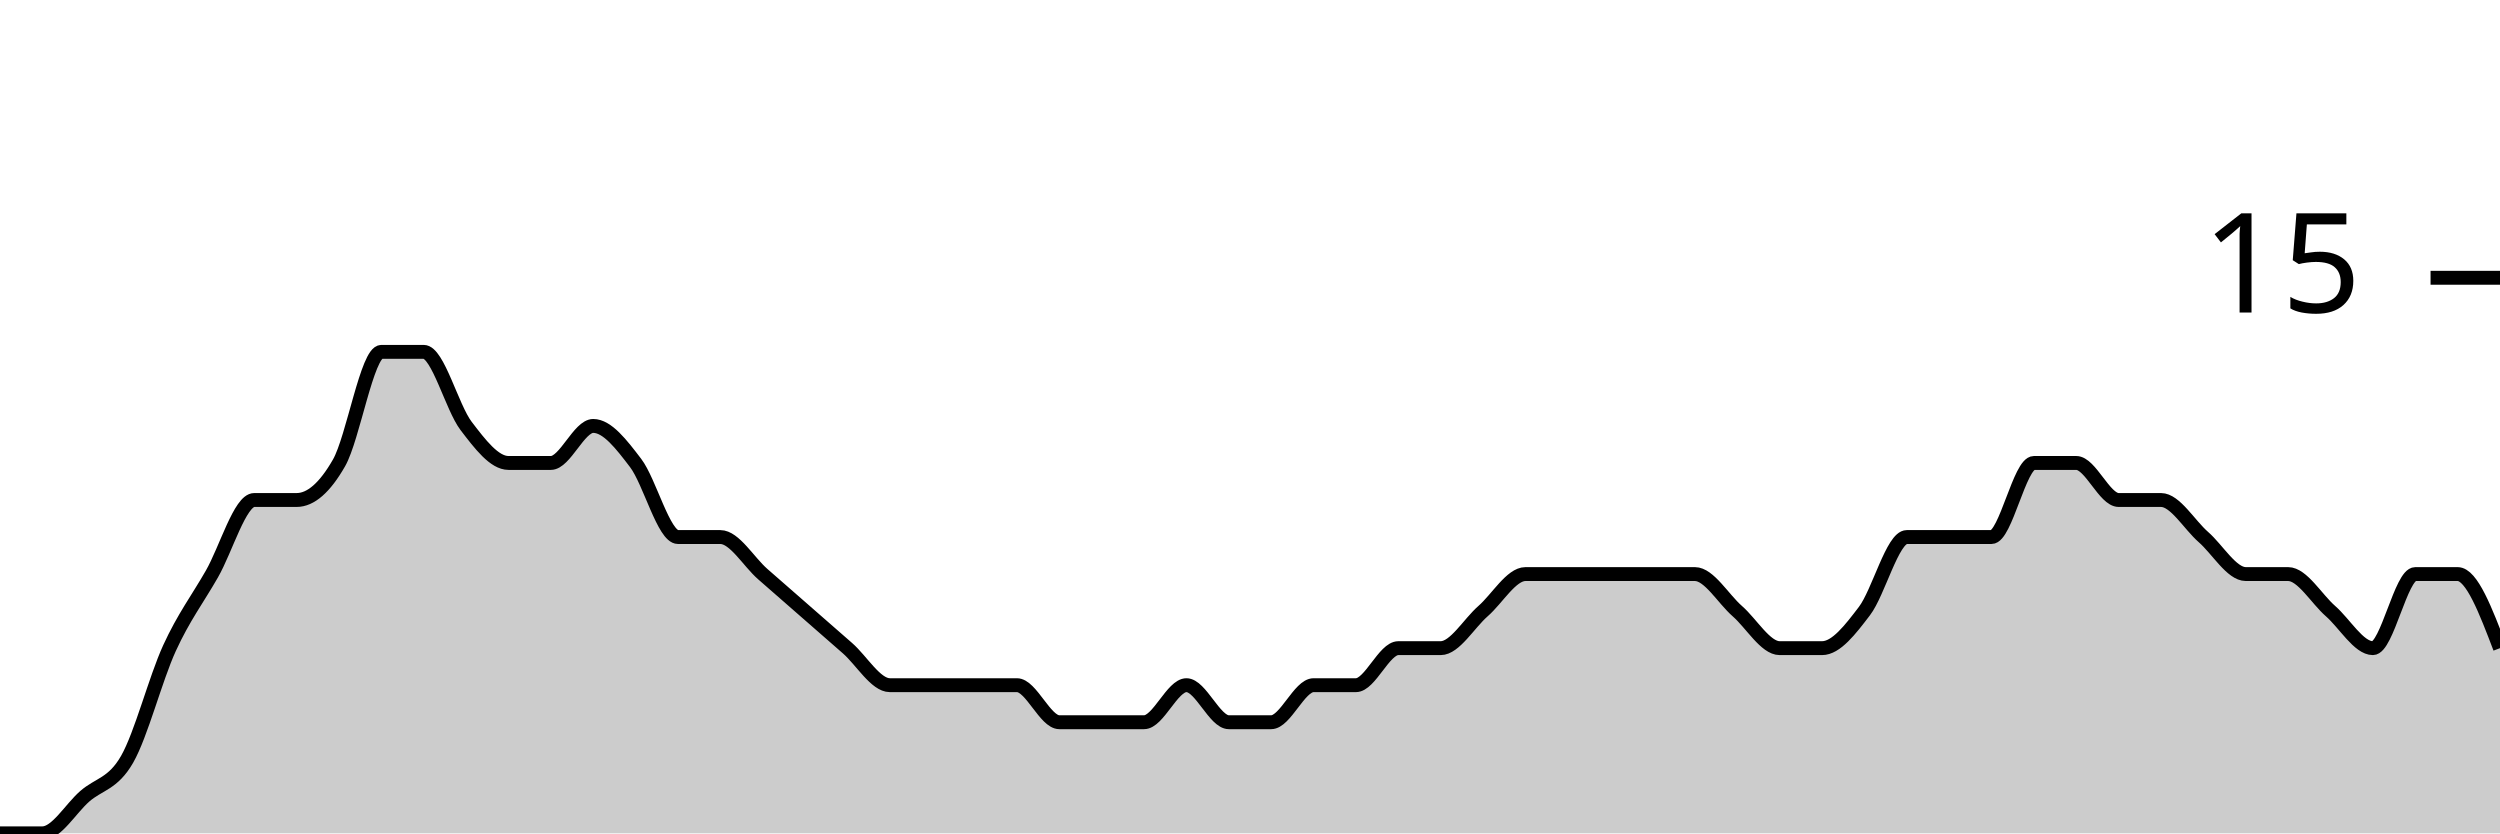
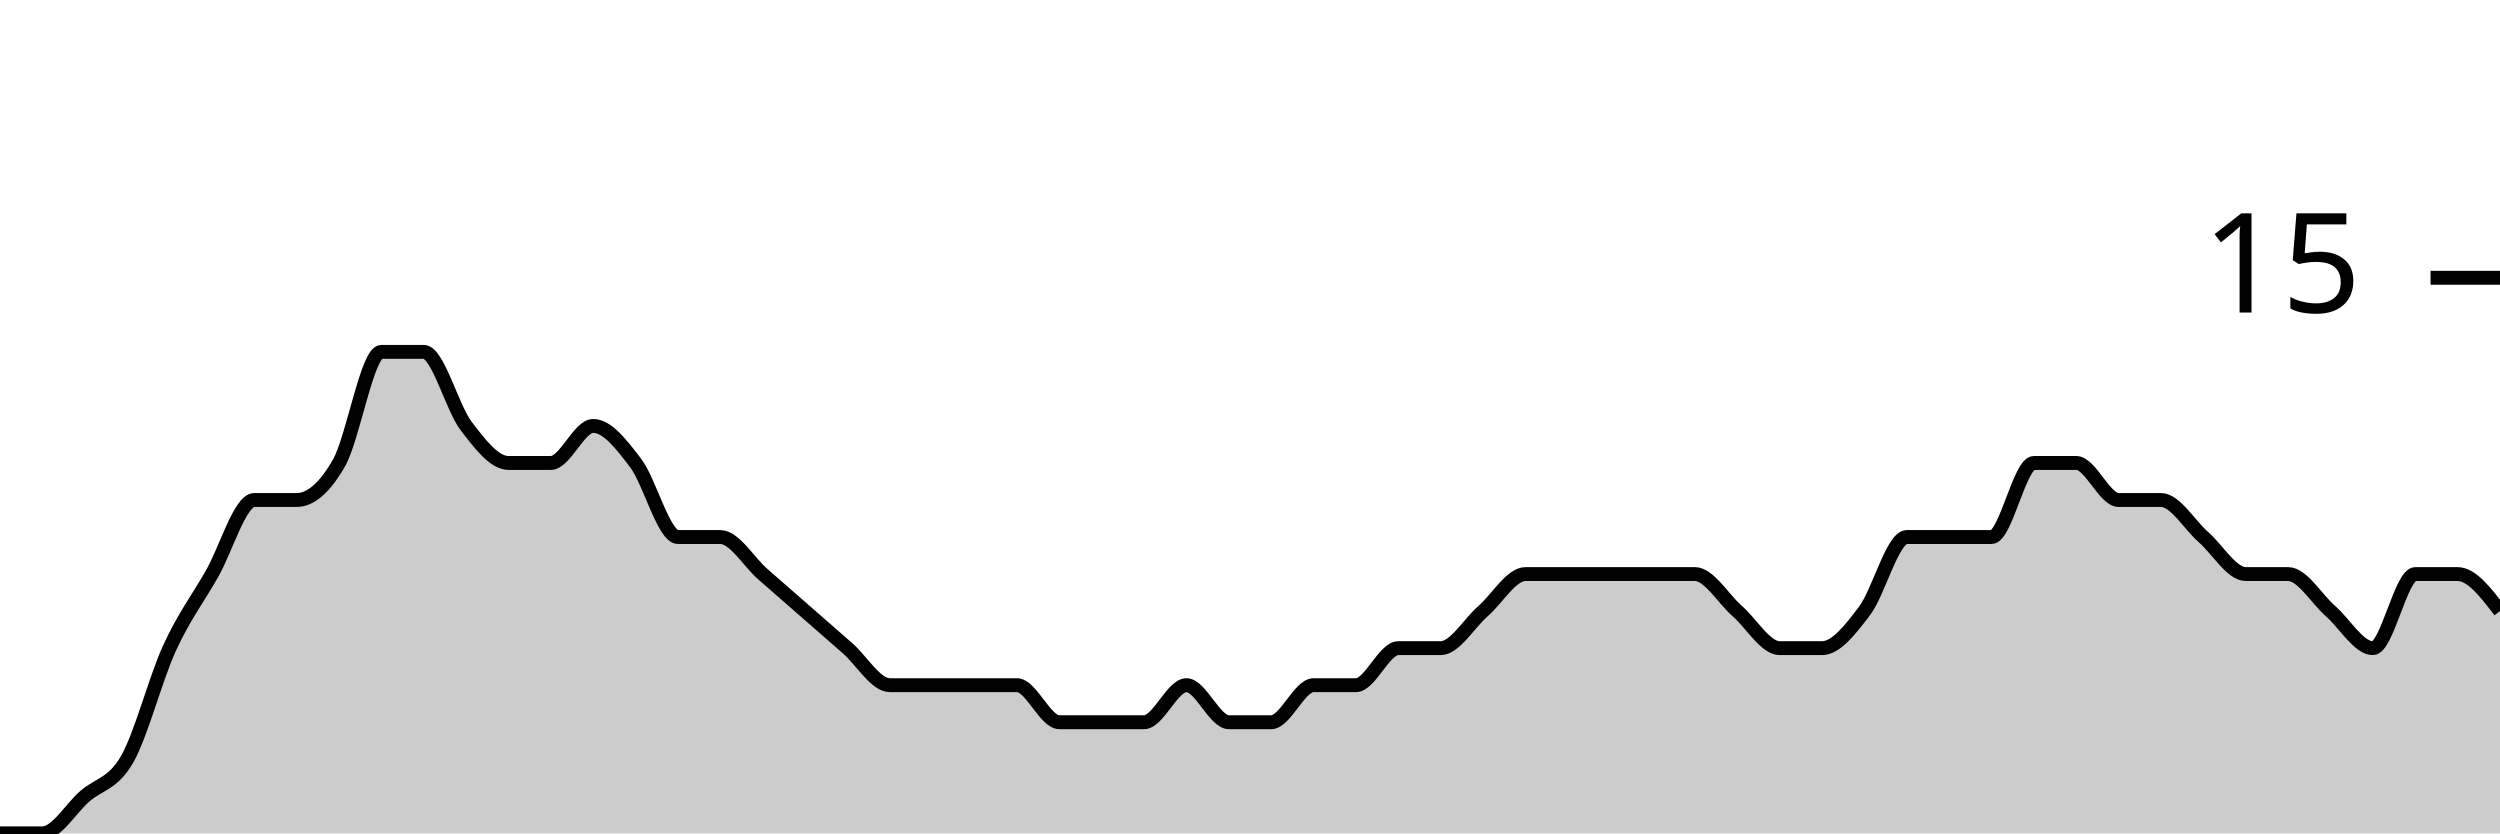
<svg xmlns="http://www.w3.org/2000/svg" viewBox="0 0 180 60">
  <g transform="translate(0,20)">
-     <path class="area" fill="rgba(0, 0, 0, 0.2)" d="M0,40C1.017,40,2.034,40,3.051,40C4.068,40,5.085,38.222,6.102,37.333C7.119,36.444,8.136,36.444,9.153,34.667C10.169,32.889,11.186,28.889,12.203,26.667C13.22,24.444,14.237,23.111,15.254,21.333C16.271,19.556,17.288,16,18.305,16C19.322,16,20.339,16,21.356,16C22.373,16,23.39,15.111,24.407,13.333C25.424,11.556,26.441,5.333,27.458,5.333C28.475,5.333,29.492,5.333,30.508,5.333C31.525,5.333,32.542,9.333,33.559,10.667C34.576,12,35.593,13.333,36.61,13.333C37.627,13.333,38.644,13.333,39.661,13.333C40.678,13.333,41.695,10.667,42.712,10.667C43.729,10.667,44.746,12,45.763,13.333C46.78,14.667,47.797,18.667,48.814,18.667C49.831,18.667,50.847,18.667,51.864,18.667C52.881,18.667,53.898,20.444,54.915,21.333C55.932,22.222,56.949,23.111,57.966,24C58.983,24.889,60,25.778,61.017,26.667C62.034,27.556,63.051,29.333,64.068,29.333C65.085,29.333,66.102,29.333,67.119,29.333C68.136,29.333,69.153,29.333,70.169,29.333C71.186,29.333,72.203,29.333,73.22,29.333C74.237,29.333,75.254,32,76.271,32C77.288,32,78.305,32,79.322,32C80.339,32,81.356,32,82.373,32C83.39,32,84.407,29.333,85.424,29.333C86.441,29.333,87.458,32,88.475,32C89.492,32,90.508,32,91.525,32C92.542,32,93.559,29.333,94.576,29.333C95.593,29.333,96.61,29.333,97.627,29.333C98.644,29.333,99.661,26.667,100.678,26.667C101.695,26.667,102.712,26.667,103.729,26.667C104.746,26.667,105.763,24.889,106.78,24C107.797,23.111,108.814,21.333,109.831,21.333C110.847,21.333,111.864,21.333,112.881,21.333C113.898,21.333,114.915,21.333,115.932,21.333C116.949,21.333,117.966,21.333,118.983,21.333C120,21.333,121.017,21.333,122.034,21.333C123.051,21.333,124.068,23.111,125.085,24C126.102,24.889,127.119,26.667,128.136,26.667C129.153,26.667,130.169,26.667,131.186,26.667C132.203,26.667,133.22,25.333,134.237,24C135.254,22.667,136.271,18.667,137.288,18.667C138.305,18.667,139.322,18.667,140.339,18.667C141.356,18.667,142.373,18.667,143.39,18.667C144.407,18.667,145.424,13.333,146.441,13.333C147.458,13.333,148.475,13.333,149.492,13.333C150.508,13.333,151.525,16,152.542,16C153.559,16,154.576,16,155.593,16C156.61,16,157.627,17.778,158.644,18.667C159.661,19.556,160.678,21.333,161.695,21.333C162.712,21.333,163.729,21.333,164.746,21.333C165.763,21.333,166.78,23.111,167.797,24C168.814,24.889,169.831,26.667,170.847,26.667C171.864,26.667,172.881,21.333,173.898,21.333C174.915,21.333,175.932,21.333,176.949,21.333C177.966,21.333,178.983,24,180,26.667L180,40C178.983,40,177.966,40,176.949,40C175.932,40,174.915,40,173.898,40C172.881,40,171.864,40,170.847,40C169.831,40,168.814,40,167.797,40C166.78,40,165.763,40,164.746,40C163.729,40,162.712,40,161.695,40C160.678,40,159.661,40,158.644,40C157.627,40,156.61,40,155.593,40C154.576,40,153.559,40,152.542,40C151.525,40,150.508,40,149.492,40C148.475,40,147.458,40,146.441,40C145.424,40,144.407,40,143.39,40C142.373,40,141.356,40,140.339,40C139.322,40,138.305,40,137.288,40C136.271,40,135.254,40,134.237,40C133.22,40,132.203,40,131.186,40C130.169,40,129.153,40,128.136,40C127.119,40,126.102,40,125.085,40C124.068,40,123.051,40,122.034,40C121.017,40,120,40,118.983,40C117.966,40,116.949,40,115.932,40C114.915,40,113.898,40,112.881,40C111.864,40,110.847,40,109.831,40C108.814,40,107.797,40,106.78,40C105.763,40,104.746,40,103.729,40C102.712,40,101.695,40,100.678,40C99.661,40,98.644,40,97.627,40C96.61,40,95.593,40,94.576,40C93.559,40,92.542,40,91.525,40C90.508,40,89.492,40,88.475,40C87.458,40,86.441,40,85.424,40C84.407,40,83.39,40,82.373,40C81.356,40,80.339,40,79.322,40C78.305,40,77.288,40,76.271,40C75.254,40,74.237,40,73.22,40C72.203,40,71.186,40,70.169,40C69.153,40,68.136,40,67.119,40C66.102,40,65.085,40,64.068,40C63.051,40,62.034,40,61.017,40C60,40,58.983,40,57.966,40C56.949,40,55.932,40,54.915,40C53.898,40,52.881,40,51.864,40C50.847,40,49.831,40,48.814,40C47.797,40,46.78,40,45.763,40C44.746,40,43.729,40,42.712,40C41.695,40,40.678,40,39.661,40C38.644,40,37.627,40,36.61,40C35.593,40,34.576,40,33.559,40C32.542,40,31.525,40,30.508,40C29.492,40,28.475,40,27.458,40C26.441,40,25.424,40,24.407,40C23.39,40,22.373,40,21.356,40C20.339,40,19.322,40,18.305,40C17.288,40,16.271,40,15.254,40C14.237,40,13.22,40,12.203,40C11.186,40,10.169,40,9.153,40C8.136,40,7.119,40,6.102,40C5.085,40,4.068,40,3.051,40C2.034,40,1.017,40,0,40Z" />
-     <path class="line" stroke="black" fill="none" d="M0,40C1.017,40,2.034,40,3.051,40C4.068,40,5.085,38.222,6.102,37.333C7.119,36.444,8.136,36.444,9.153,34.667C10.169,32.889,11.186,28.889,12.203,26.667C13.22,24.444,14.237,23.111,15.254,21.333C16.271,19.556,17.288,16,18.305,16C19.322,16,20.339,16,21.356,16C22.373,16,23.39,15.111,24.407,13.333C25.424,11.556,26.441,5.333,27.458,5.333C28.475,5.333,29.492,5.333,30.508,5.333C31.525,5.333,32.542,9.333,33.559,10.667C34.576,12,35.593,13.333,36.61,13.333C37.627,13.333,38.644,13.333,39.661,13.333C40.678,13.333,41.695,10.667,42.712,10.667C43.729,10.667,44.746,12,45.763,13.333C46.78,14.667,47.797,18.667,48.814,18.667C49.831,18.667,50.847,18.667,51.864,18.667C52.881,18.667,53.898,20.444,54.915,21.333C55.932,22.222,56.949,23.111,57.966,24C58.983,24.889,60,25.778,61.017,26.667C62.034,27.556,63.051,29.333,64.068,29.333C65.085,29.333,66.102,29.333,67.119,29.333C68.136,29.333,69.153,29.333,70.169,29.333C71.186,29.333,72.203,29.333,73.22,29.333C74.237,29.333,75.254,32,76.271,32C77.288,32,78.305,32,79.322,32C80.339,32,81.356,32,82.373,32C83.39,32,84.407,29.333,85.424,29.333C86.441,29.333,87.458,32,88.475,32C89.492,32,90.508,32,91.525,32C92.542,32,93.559,29.333,94.576,29.333C95.593,29.333,96.61,29.333,97.627,29.333C98.644,29.333,99.661,26.667,100.678,26.667C101.695,26.667,102.712,26.667,103.729,26.667C104.746,26.667,105.763,24.889,106.78,24C107.797,23.111,108.814,21.333,109.831,21.333C110.847,21.333,111.864,21.333,112.881,21.333C113.898,21.333,114.915,21.333,115.932,21.333C116.949,21.333,117.966,21.333,118.983,21.333C120,21.333,121.017,21.333,122.034,21.333C123.051,21.333,124.068,23.111,125.085,24C126.102,24.889,127.119,26.667,128.136,26.667C129.153,26.667,130.169,26.667,131.186,26.667C132.203,26.667,133.22,25.333,134.237,24C135.254,22.667,136.271,18.667,137.288,18.667C138.305,18.667,139.322,18.667,140.339,18.667C141.356,18.667,142.373,18.667,143.39,18.667C144.407,18.667,145.424,13.333,146.441,13.333C147.458,13.333,148.475,13.333,149.492,13.333C150.508,13.333,151.525,16,152.542,16C153.559,16,154.576,16,155.593,16C156.61,16,157.627,17.778,158.644,18.667C159.661,19.556,160.678,21.333,161.695,21.333C162.712,21.333,163.729,21.333,164.746,21.333C165.763,21.333,166.78,23.111,167.797,24C168.814,24.889,169.831,26.667,170.847,26.667C171.864,26.667,172.881,21.333,173.898,21.333C174.915,21.333,175.932,21.333,176.949,21.333C177.966,21.333,178.983,24,180,26.667" />
+     <path class="area" fill="rgba(0, 0, 0, 0.2)" d="M0,40C1.017,40,2.034,40,3.051,40C4.068,40,5.085,38.222,6.102,37.333C7.119,36.444,8.136,36.444,9.153,34.667C10.169,32.889,11.186,28.889,12.203,26.667C13.22,24.444,14.237,23.111,15.254,21.333C16.271,19.556,17.288,16,18.305,16C19.322,16,20.339,16,21.356,16C22.373,16,23.39,15.111,24.407,13.333C25.424,11.556,26.441,5.333,27.458,5.333C28.475,5.333,29.492,5.333,30.508,5.333C31.525,5.333,32.542,9.333,33.559,10.667C34.576,12,35.593,13.333,36.61,13.333C37.627,13.333,38.644,13.333,39.661,13.333C40.678,13.333,41.695,10.667,42.712,10.667C43.729,10.667,44.746,12,45.763,13.333C46.78,14.667,47.797,18.667,48.814,18.667C49.831,18.667,50.847,18.667,51.864,18.667C52.881,18.667,53.898,20.444,54.915,21.333C55.932,22.222,56.949,23.111,57.966,24C58.983,24.889,60,25.778,61.017,26.667C62.034,27.556,63.051,29.333,64.068,29.333C65.085,29.333,66.102,29.333,67.119,29.333C68.136,29.333,69.153,29.333,70.169,29.333C71.186,29.333,72.203,29.333,73.22,29.333C74.237,29.333,75.254,32,76.271,32C77.288,32,78.305,32,79.322,32C80.339,32,81.356,32,82.373,32C83.39,32,84.407,29.333,85.424,29.333C86.441,29.333,87.458,32,88.475,32C89.492,32,90.508,32,91.525,32C92.542,32,93.559,29.333,94.576,29.333C95.593,29.333,96.61,29.333,97.627,29.333C98.644,29.333,99.661,26.667,100.678,26.667C101.695,26.667,102.712,26.667,103.729,26.667C104.746,26.667,105.763,24.889,106.78,24C107.797,23.111,108.814,21.333,109.831,21.333C110.847,21.333,111.864,21.333,112.881,21.333C113.898,21.333,114.915,21.333,115.932,21.333C116.949,21.333,117.966,21.333,118.983,21.333C120,21.333,121.017,21.333,122.034,21.333C123.051,21.333,124.068,23.111,125.085,24C126.102,24.889,127.119,26.667,128.136,26.667C129.153,26.667,130.169,26.667,131.186,26.667C132.203,26.667,133.22,25.333,134.237,24C135.254,22.667,136.271,18.667,137.288,18.667C138.305,18.667,139.322,18.667,140.339,18.667C141.356,18.667,142.373,18.667,143.39,18.667C144.407,18.667,145.424,13.333,146.441,13.333C147.458,13.333,148.475,13.333,149.492,13.333C150.508,13.333,151.525,16,152.542,16C153.559,16,154.576,16,155.593,16C156.61,16,157.627,17.778,158.644,18.667C159.661,19.556,160.678,21.333,161.695,21.333C162.712,21.333,163.729,21.333,164.746,21.333C165.763,21.333,166.78,23.111,167.797,24C168.814,24.889,169.831,26.667,170.847,26.667C171.864,26.667,172.881,21.333,173.898,21.333C174.915,21.333,175.932,21.333,176.949,21.333C177.966,21.333,178.983,22.667,180,24L180,40C178.983,40,177.966,40,176.949,40C175.932,40,174.915,40,173.898,40C172.881,40,171.864,40,170.847,40C169.831,40,168.814,40,167.797,40C166.78,40,165.763,40,164.746,40C163.729,40,162.712,40,161.695,40C160.678,40,159.661,40,158.644,40C157.627,40,156.61,40,155.593,40C154.576,40,153.559,40,152.542,40C151.525,40,150.508,40,149.492,40C148.475,40,147.458,40,146.441,40C145.424,40,144.407,40,143.39,40C142.373,40,141.356,40,140.339,40C139.322,40,138.305,40,137.288,40C136.271,40,135.254,40,134.237,40C133.22,40,132.203,40,131.186,40C130.169,40,129.153,40,128.136,40C127.119,40,126.102,40,125.085,40C124.068,40,123.051,40,122.034,40C121.017,40,120,40,118.983,40C117.966,40,116.949,40,115.932,40C114.915,40,113.898,40,112.881,40C111.864,40,110.847,40,109.831,40C108.814,40,107.797,40,106.78,40C105.763,40,104.746,40,103.729,40C102.712,40,101.695,40,100.678,40C99.661,40,98.644,40,97.627,40C96.61,40,95.593,40,94.576,40C93.559,40,92.542,40,91.525,40C90.508,40,89.492,40,88.475,40C87.458,40,86.441,40,85.424,40C84.407,40,83.39,40,82.373,40C81.356,40,80.339,40,79.322,40C78.305,40,77.288,40,76.271,40C75.254,40,74.237,40,73.22,40C72.203,40,71.186,40,70.169,40C69.153,40,68.136,40,67.119,40C66.102,40,65.085,40,64.068,40C63.051,40,62.034,40,61.017,40C60,40,58.983,40,57.966,40C56.949,40,55.932,40,54.915,40C53.898,40,52.881,40,51.864,40C50.847,40,49.831,40,48.814,40C47.797,40,46.78,40,45.763,40C44.746,40,43.729,40,42.712,40C41.695,40,40.678,40,39.661,40C38.644,40,37.627,40,36.61,40C35.593,40,34.576,40,33.559,40C32.542,40,31.525,40,30.508,40C29.492,40,28.475,40,27.458,40C26.441,40,25.424,40,24.407,40C23.39,40,22.373,40,21.356,40C20.339,40,19.322,40,18.305,40C17.288,40,16.271,40,15.254,40C14.237,40,13.22,40,12.203,40C11.186,40,10.169,40,9.153,40C8.136,40,7.119,40,6.102,40C5.085,40,4.068,40,3.051,40C2.034,40,1.017,40,0,40Z" />
+     <path class="line" stroke="black" fill="none" d="M0,40C1.017,40,2.034,40,3.051,40C4.068,40,5.085,38.222,6.102,37.333C7.119,36.444,8.136,36.444,9.153,34.667C10.169,32.889,11.186,28.889,12.203,26.667C13.22,24.444,14.237,23.111,15.254,21.333C16.271,19.556,17.288,16,18.305,16C19.322,16,20.339,16,21.356,16C22.373,16,23.39,15.111,24.407,13.333C25.424,11.556,26.441,5.333,27.458,5.333C28.475,5.333,29.492,5.333,30.508,5.333C31.525,5.333,32.542,9.333,33.559,10.667C34.576,12,35.593,13.333,36.61,13.333C37.627,13.333,38.644,13.333,39.661,13.333C40.678,13.333,41.695,10.667,42.712,10.667C43.729,10.667,44.746,12,45.763,13.333C46.78,14.667,47.797,18.667,48.814,18.667C49.831,18.667,50.847,18.667,51.864,18.667C52.881,18.667,53.898,20.444,54.915,21.333C55.932,22.222,56.949,23.111,57.966,24C58.983,24.889,60,25.778,61.017,26.667C62.034,27.556,63.051,29.333,64.068,29.333C65.085,29.333,66.102,29.333,67.119,29.333C68.136,29.333,69.153,29.333,70.169,29.333C71.186,29.333,72.203,29.333,73.22,29.333C74.237,29.333,75.254,32,76.271,32C77.288,32,78.305,32,79.322,32C80.339,32,81.356,32,82.373,32C83.39,32,84.407,29.333,85.424,29.333C86.441,29.333,87.458,32,88.475,32C89.492,32,90.508,32,91.525,32C92.542,32,93.559,29.333,94.576,29.333C95.593,29.333,96.61,29.333,97.627,29.333C98.644,29.333,99.661,26.667,100.678,26.667C101.695,26.667,102.712,26.667,103.729,26.667C104.746,26.667,105.763,24.889,106.78,24C107.797,23.111,108.814,21.333,109.831,21.333C110.847,21.333,111.864,21.333,112.881,21.333C113.898,21.333,114.915,21.333,115.932,21.333C116.949,21.333,117.966,21.333,118.983,21.333C120,21.333,121.017,21.333,122.034,21.333C123.051,21.333,124.068,23.111,125.085,24C126.102,24.889,127.119,26.667,128.136,26.667C129.153,26.667,130.169,26.667,131.186,26.667C132.203,26.667,133.22,25.333,134.237,24C135.254,22.667,136.271,18.667,137.288,18.667C138.305,18.667,139.322,18.667,140.339,18.667C141.356,18.667,142.373,18.667,143.39,18.667C144.407,18.667,145.424,13.333,146.441,13.333C147.458,13.333,148.475,13.333,149.492,13.333C150.508,13.333,151.525,16,152.542,16C153.559,16,154.576,16,155.593,16C156.61,16,157.627,17.778,158.644,18.667C159.661,19.556,160.678,21.333,161.695,21.333C162.712,21.333,163.729,21.333,164.746,21.333C165.763,21.333,166.78,23.111,167.797,24C168.814,24.889,169.831,26.667,170.847,26.667C171.864,26.667,172.881,21.333,173.898,21.333C174.915,21.333,175.932,21.333,176.949,21.333C177.966,21.333,178.983,22.667,180,24" />
    <path class="axis-ceiling" stroke-width="1" stroke="black" fill="none" d="M175,0L180,0" />
    <text class="axis-ceiling-label" font-family="sans-serif" text-anchor="end" font-size="10px" x="170" y="2.5">15</text>
  </g>
</svg>
